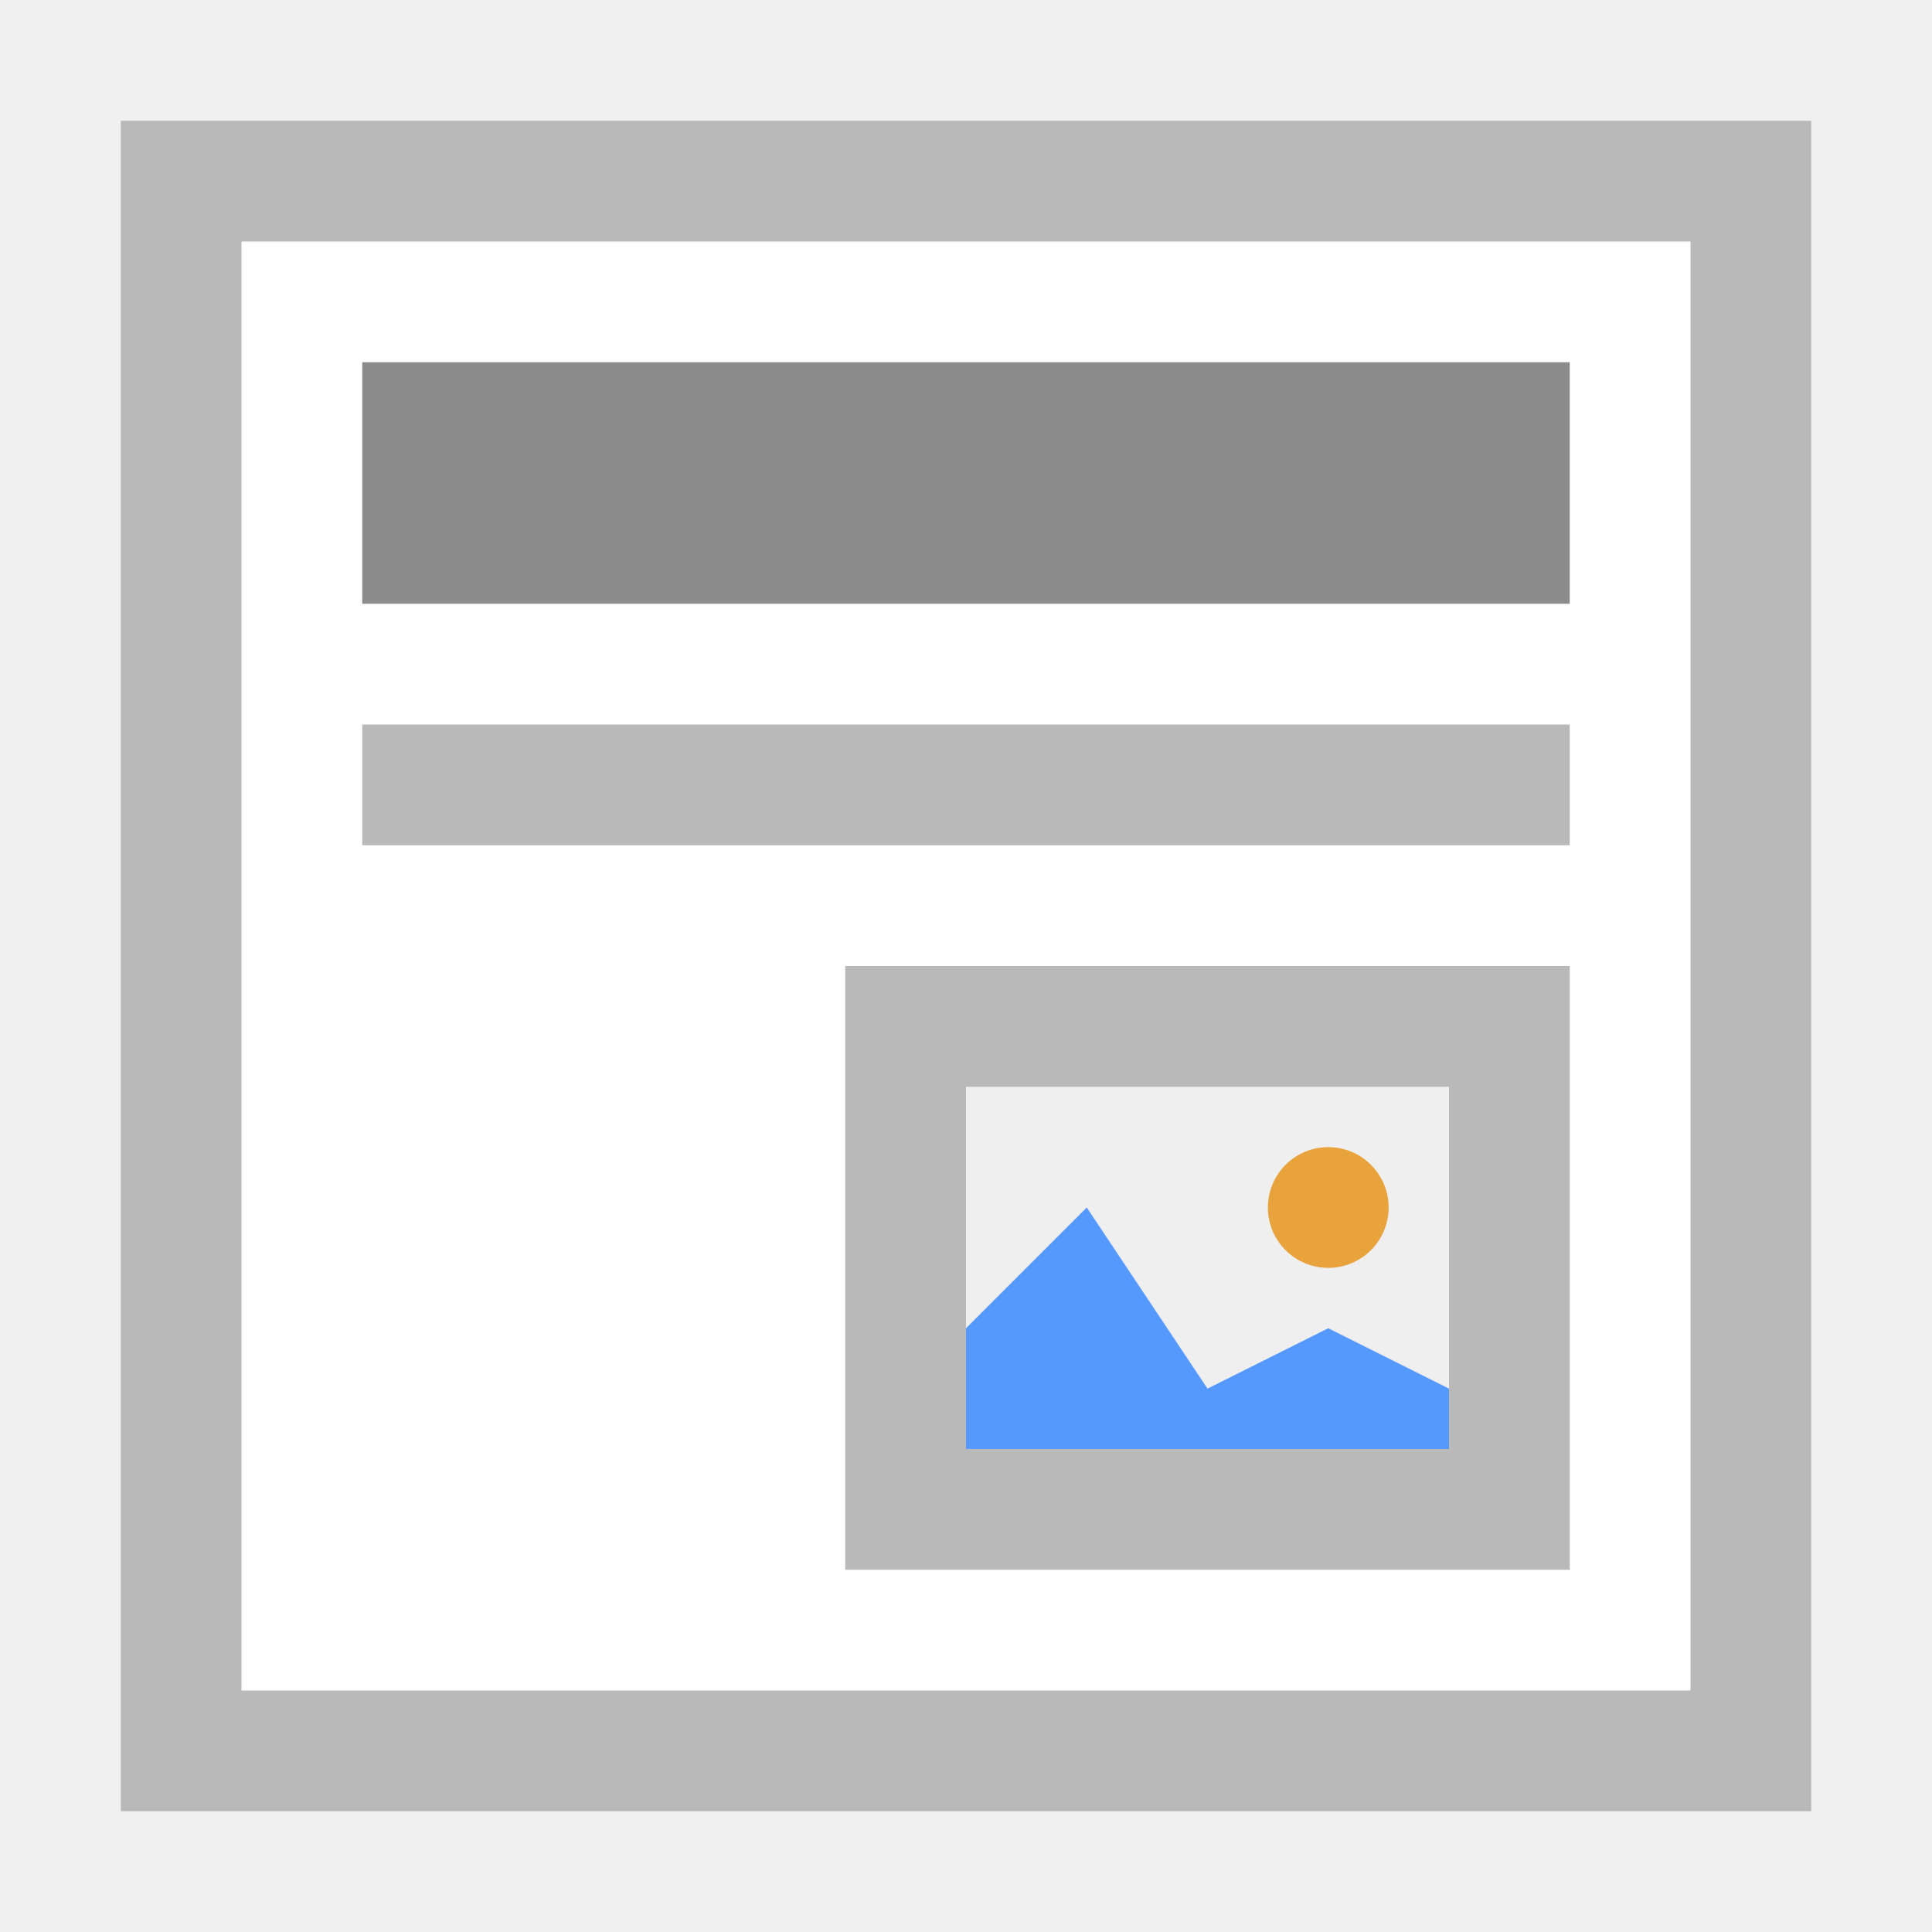
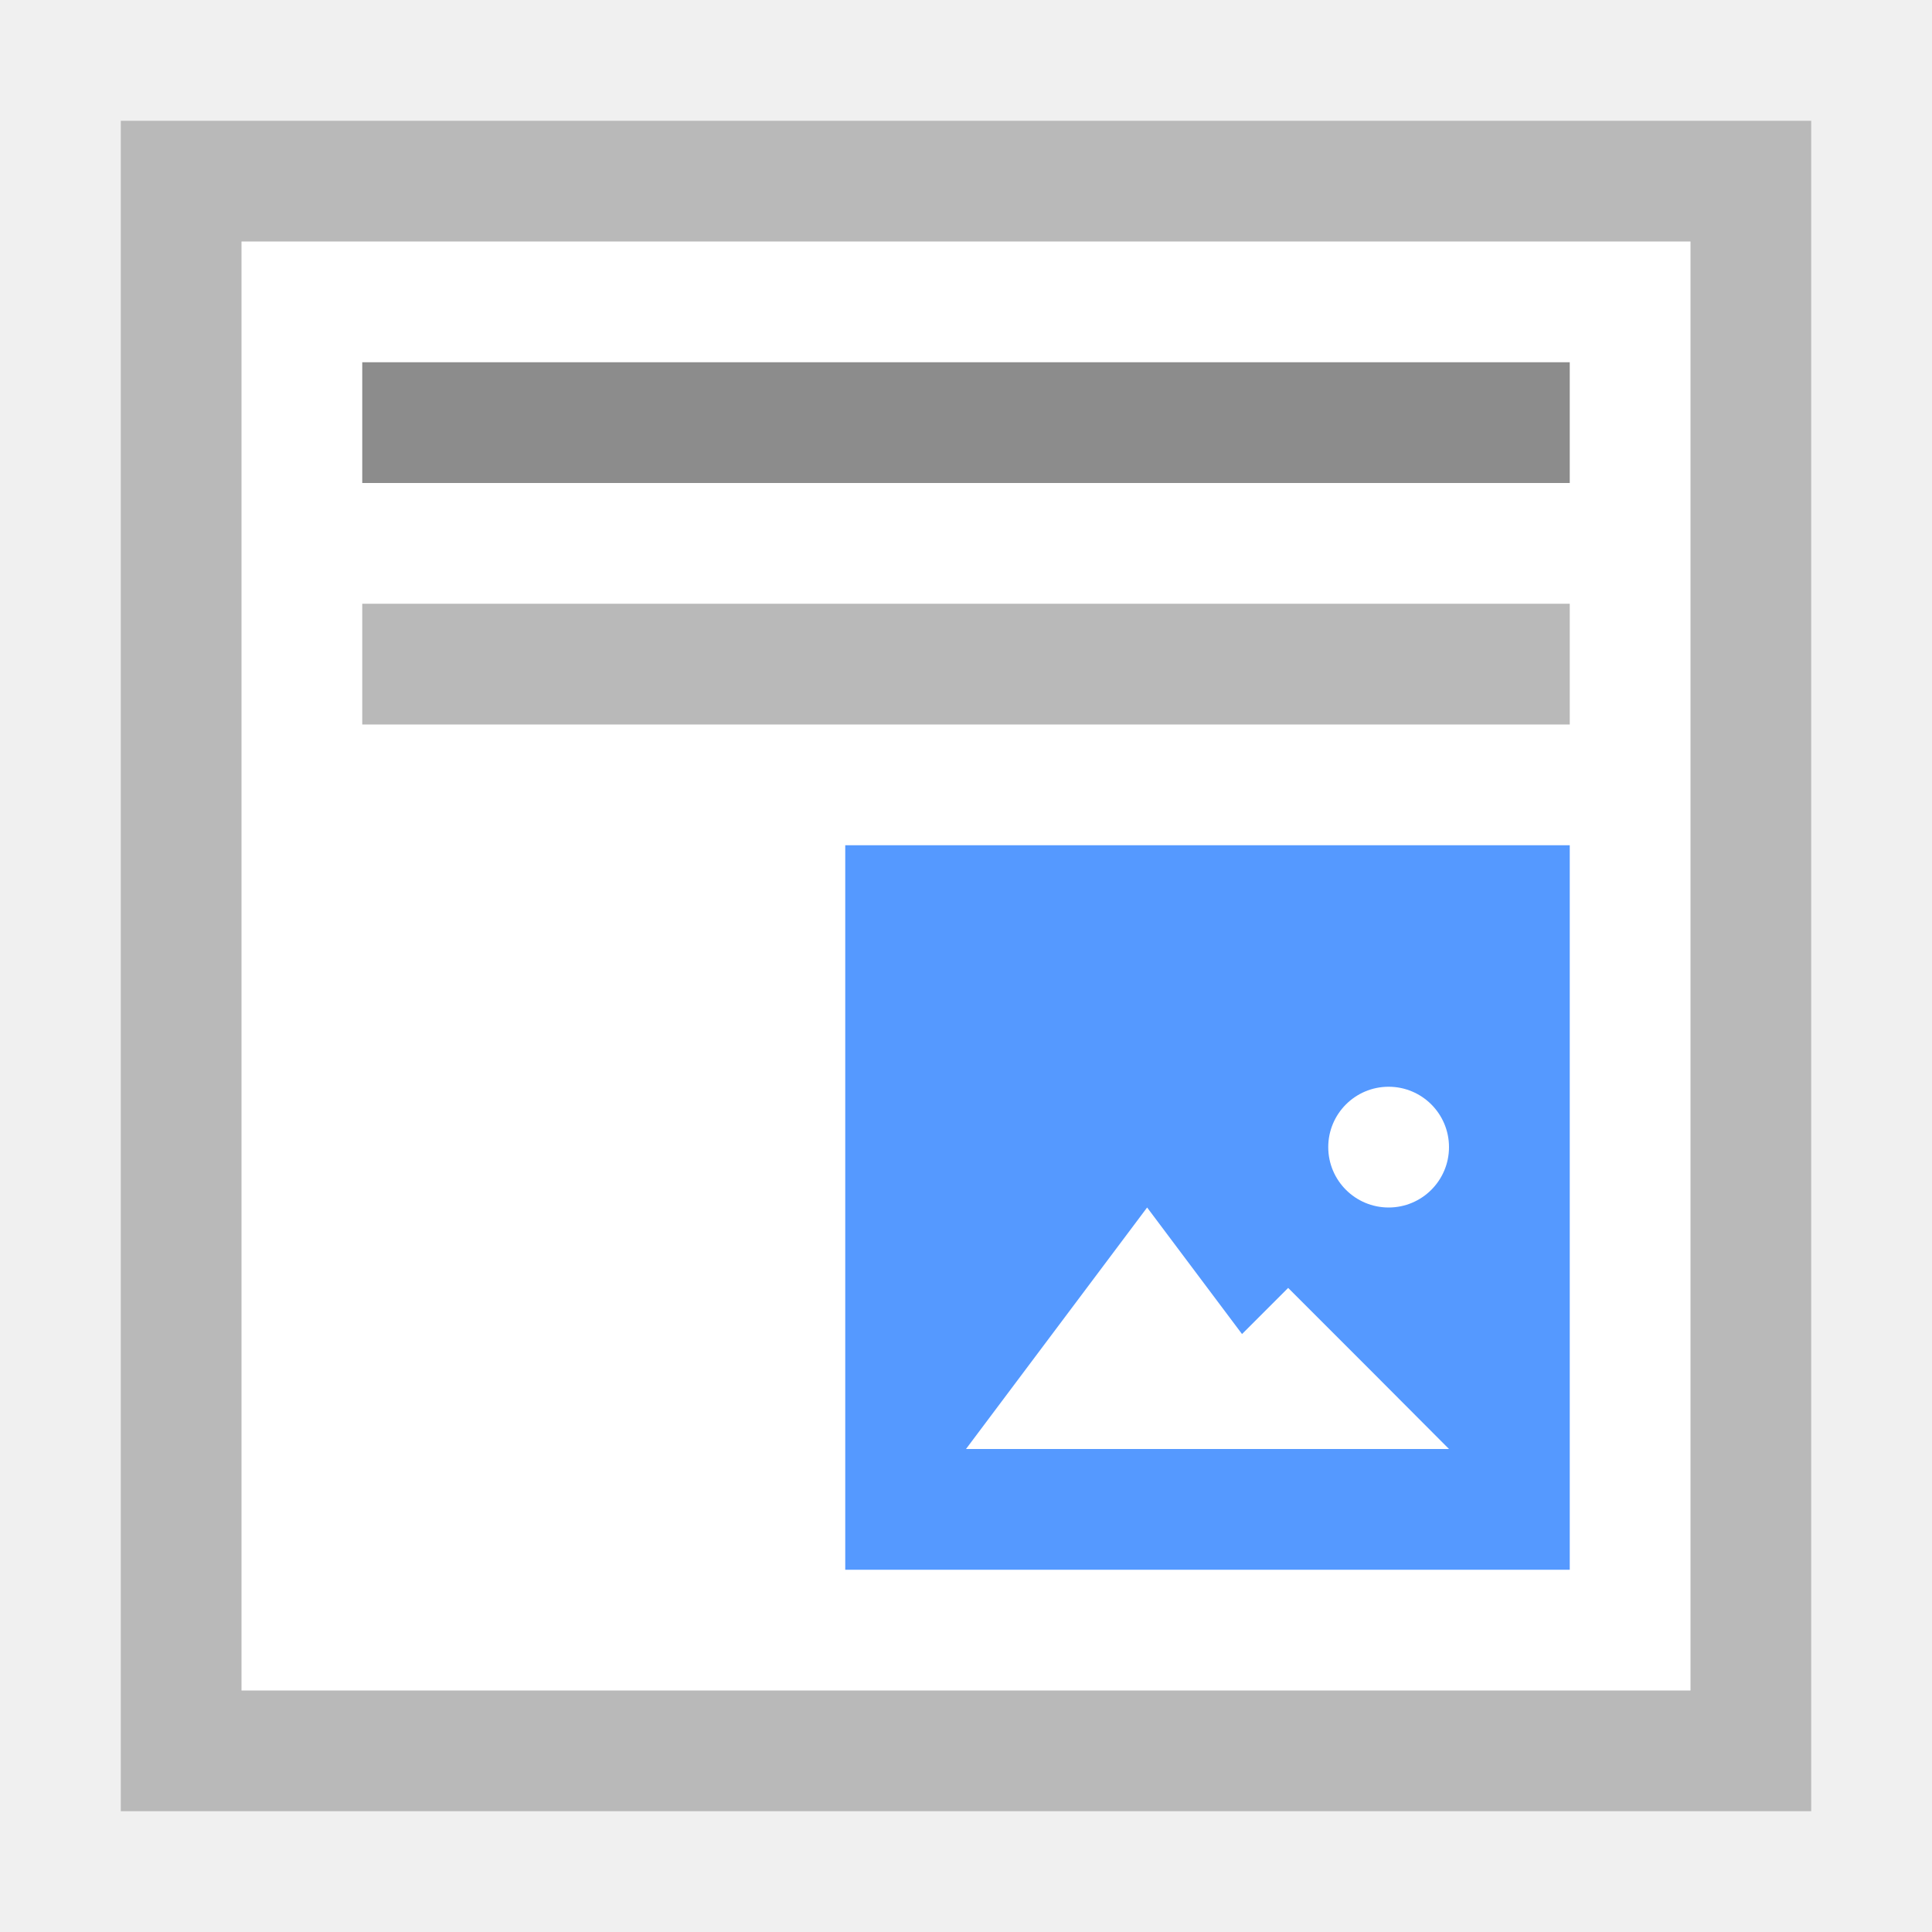
<svg xmlns="http://www.w3.org/2000/svg" version="1.1" id="Ebene_1" x="0px" y="0px" viewBox="0 0 16 16" enable-background="new 0 0 16 16" xml:space="preserve">
-   <path fill="#FFFFFF" d="M1,1h14v14H1V1z" />
-   <path fill="#B9B9B9" d="M1,1v14h14V1H1z M2,2h12v12H2V2z" />
-   <rect x="3" y="3" fill="#8C8C8C" width="10" height="2" />
-   <rect x="3" y="6" fill="#B9B9B9" width="10" height="1" />
-   <path fill="#EFEFEF" d="M7,8h6v5H7V8z" />
-   <path fill="#B9B9B9" d="M7,8v5h6V8H7z M12,12H8V9h4V12z" />
-   <polygon fill="#5599FF" points="11,11 10,11.5 9,10 8,11 8,12 12,12 12,11.5 " />
-   <circle fill="#E8A33D" cx="11" cy="10" r="0.5" />
+   <defs id="defs21">
+     <clipPath id="clipPath3391" clipPathUnits="userSpaceOnUse">
+       <path id="path3393" d="M 0,600 800,600 800,0 0,0 0,600 Z" />
+     </clipPath>
+     <clipPath id="clipPath3407" clipPathUnits="userSpaceOnUse">
+       <path id="path3409" d="m 316,477.408 60.363,0 0,-60.408 -60.363,0 0,60.408 z" />
+     </clipPath>
+     <clipPath id="clipPath3427" clipPathUnits="userSpaceOnUse">
+       <path id="path3429" d="m 622,477.971 60.121,0 0,-59.971 -60.121,0 0,59.971 z" />
+     </clipPath>
+     <clipPath clipPathUnits="userSpaceOnUse" id="clipPath3391-7">
+       <path d="M 0,600 800,600 800,0 0,0 0,600 Z" id="path3393-1" />
+     </clipPath>
+     <clipPath clipPathUnits="userSpaceOnUse" id="clipPath3407-6">
+       <path d="m 316,477.408 60.363,0 0,-60.408 -60.363,0 0,60.408 z" id="path3409-4" />
+     </clipPath>
+     <clipPath clipPathUnits="userSpaceOnUse" id="clipPath3427-8">
+       <path d="m 622,477.971 60.121,0 0,-59.971 -60.121,0 0,59.971 z" id="path3429-3" />
+     </clipPath>
+   </defs>
+   <g id="g4321" transform="translate(40,0)">
+     <path style="fill:#ffffff" id="path3" d="m -39,1 14,0 0,14 -14,0 0,-14 z" />
+     <path style="fill:#b9b9b9" id="path5" d="m -39,1 0,14 14,0 0,-14 -14,0 z m 1,1 12,0 0,12 -12,0 0,-12 z" />
+     <rect style="fill:#8c8c8c" id="rect7" height="1" width="10" y="3" x="-37" />
+     <rect style="fill:#b9b9b9" id="rect9" height="1" width="10" y="5" x="-37" />
+     <g id="g4452" transform="translate(-77.5,0)">
+       <path d="m 44.5,7 6,0 0,6 -6,0 0,-6 z" id="path11" style="fill:#5599ff;fill-opacity:1" />
+       <path d="m 48.5,12 -1.5,0 -1.5,0 0.75,-1 0.75,-1 0.75,1 z" id="path4138" style="fill:#ffffff;fill-opacity:1;stroke:#ffaaaa;stroke-width:0;stroke-miterlimit:4;stroke-dasharray:none;stroke-opacity:1" />
+       <path style="fill:#ffffff;fill-opacity:1;stroke:#ffaaaa;stroke-width:0;stroke-miterlimit:4;stroke-dasharray:none;stroke-opacity:1" id="path4144" d="m 49.5,12 -1.333,0 -1.333,0 0.667,-0.667 0.667,-0.667 0.667,0.667 z" />
+       <ellipse cy="9.5" cx="49" id="path4146" style="fill:#ffffff;fill-opacity:1;stroke:#ffaaaa;stroke-width:0;stroke-miterlimit:4;stroke-dasharray:none;stroke-opacity:1" rx="0.5" ry="0.5" />
+     </g>
+   </g>
</svg>
